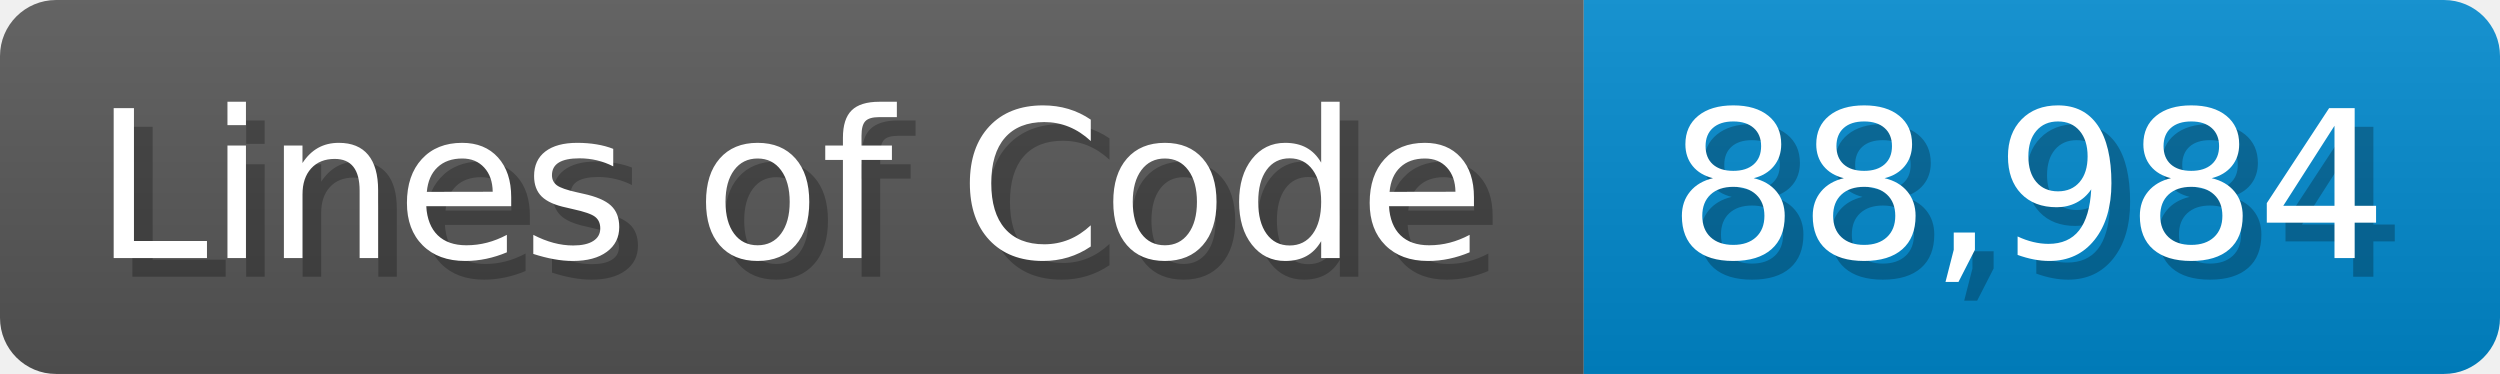
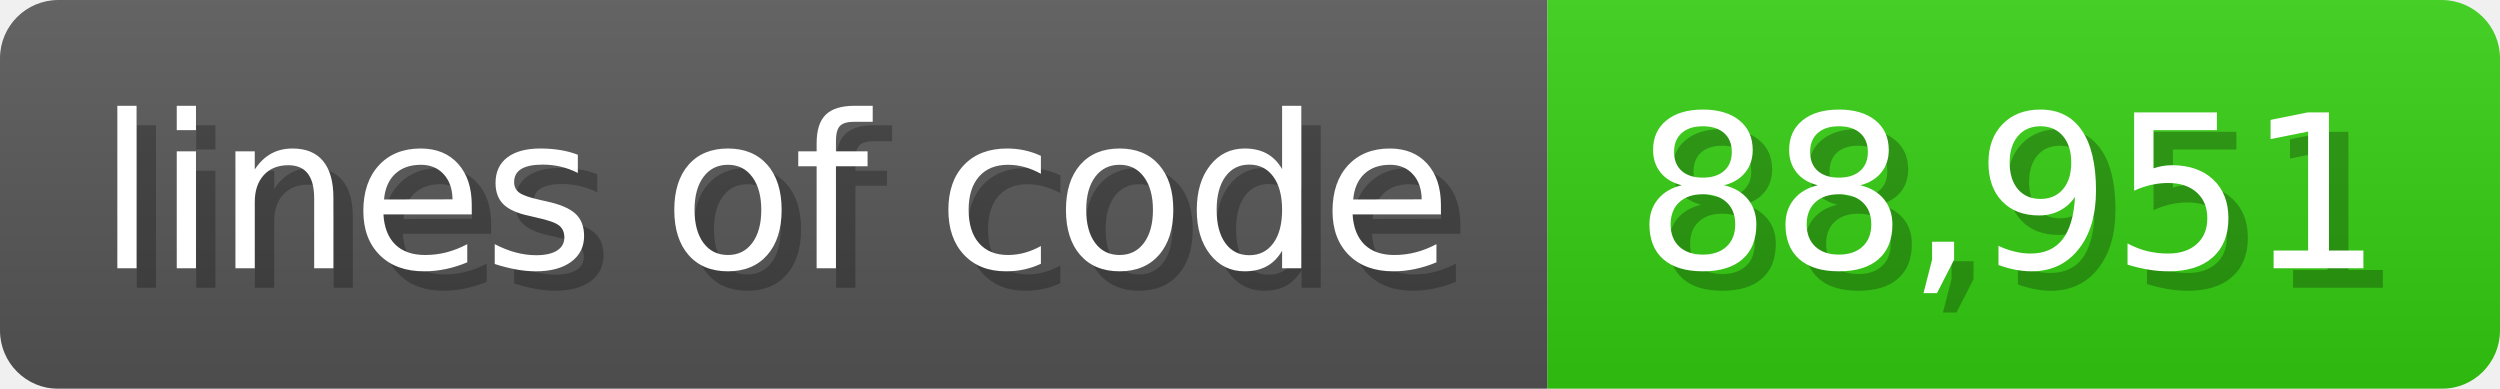
- <svg xmlns="http://www.w3.org/2000/svg" width="133.7" height="20" viewBox="0 0 1337 200">
+ <svg xmlns="http://www.w3.org/2000/svg" width="128.6" height="20" viewBox="0 0 1286 200">
  <linearGradient id="a" x2="0" y2="100%">
    <stop offset="0" stop-opacity=".1" stop-color="#EEE" />
    <stop offset="1" stop-opacity=".1" />
  </linearGradient>
  <mask id="m">
-     <rect width="1337" height="200" rx="30" fill="#FFF" />
+     <rect width="1286" height="200" rx="30" fill="#FFF" />
  </mask>
  <g mask="url(#m)">
-     <rect width="847" height="200" fill="#555" />
-     <rect width="490" height="200" fill="#08C" x="847" />
-     <rect width="1337" height="200" fill="url(#a)" />
+     <rect width="796" height="200" fill="#555" />
+     <rect width="490" height="200" fill="#3C1" x="796" />
+     <rect width="1286" height="200" fill="url(#a)" />
  </g>
  <g fill="#fff" text-anchor="start" font-family="Verdana,DejaVu Sans,sans-serif" font-size="110">
-     <text x="60" y="148" textLength="747" fill="#000" opacity="0.25">Lines of Code</text>
-     <text x="50" y="138" textLength="747">Lines of Code</text>
-     <text x="902" y="148" textLength="390" fill="#000" opacity="0.25">88,984</text>
-     <text x="892" y="138" textLength="390">88,984</text>
+     <text x="60" y="148" textLength="696" fill="#000" opacity="0.25">lines of code</text>
+     <text x="50" y="138" textLength="696">lines of code</text>
+     <text x="851" y="148" textLength="390" fill="#000" opacity="0.25">88,951</text>
+     <text x="841" y="138" textLength="390">88,951</text>
  </g>
</svg>
